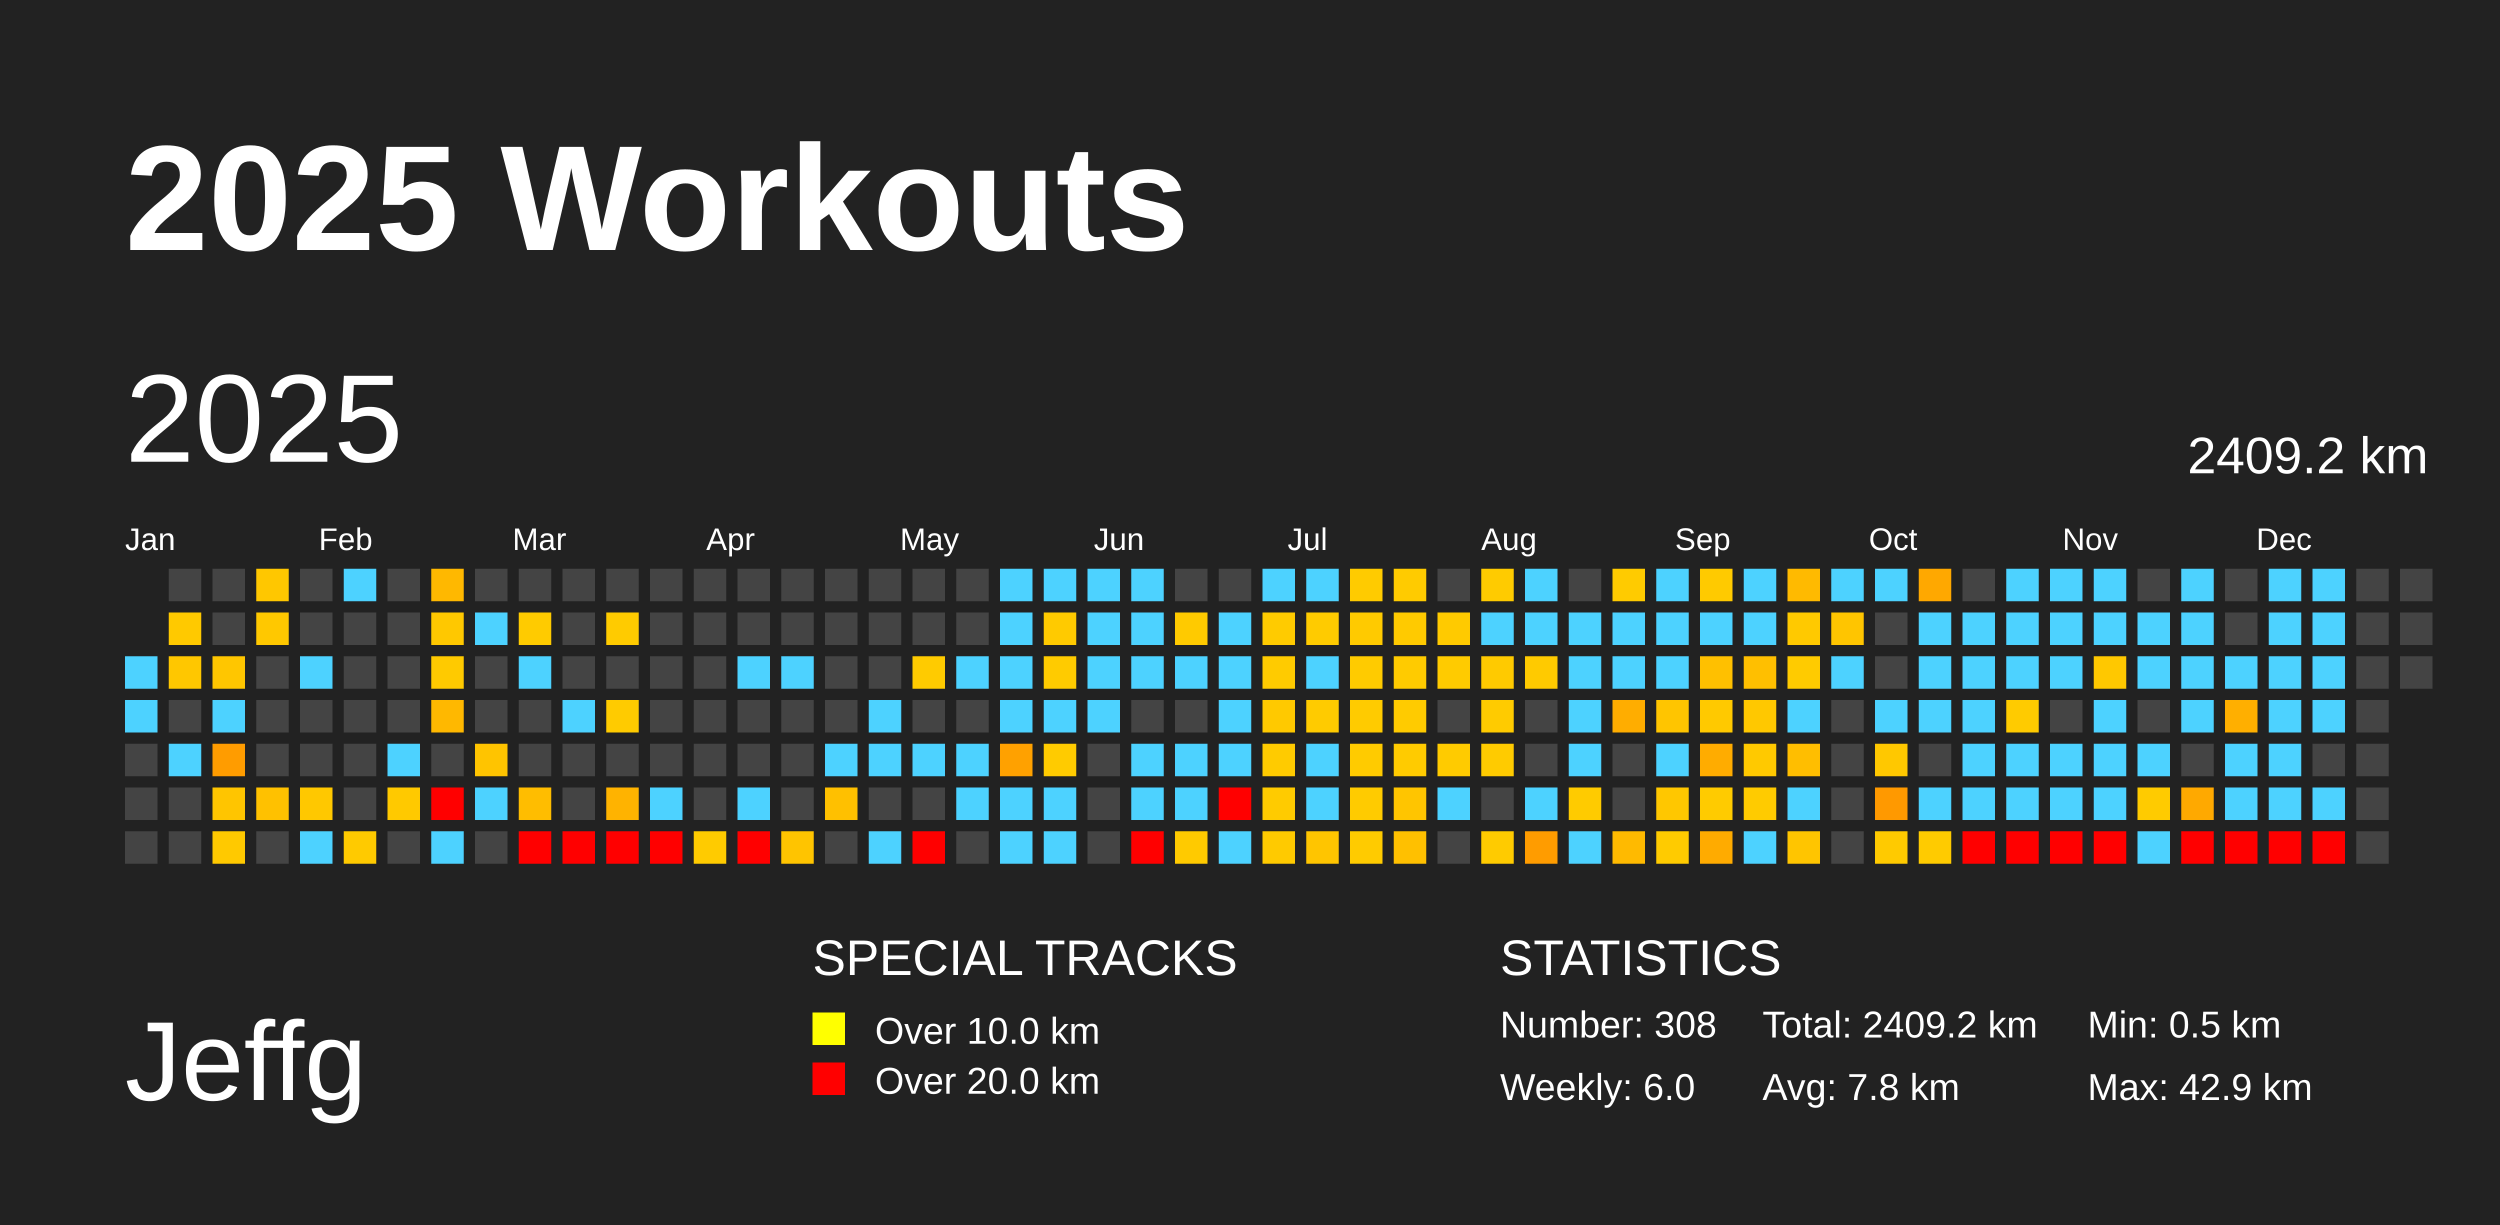
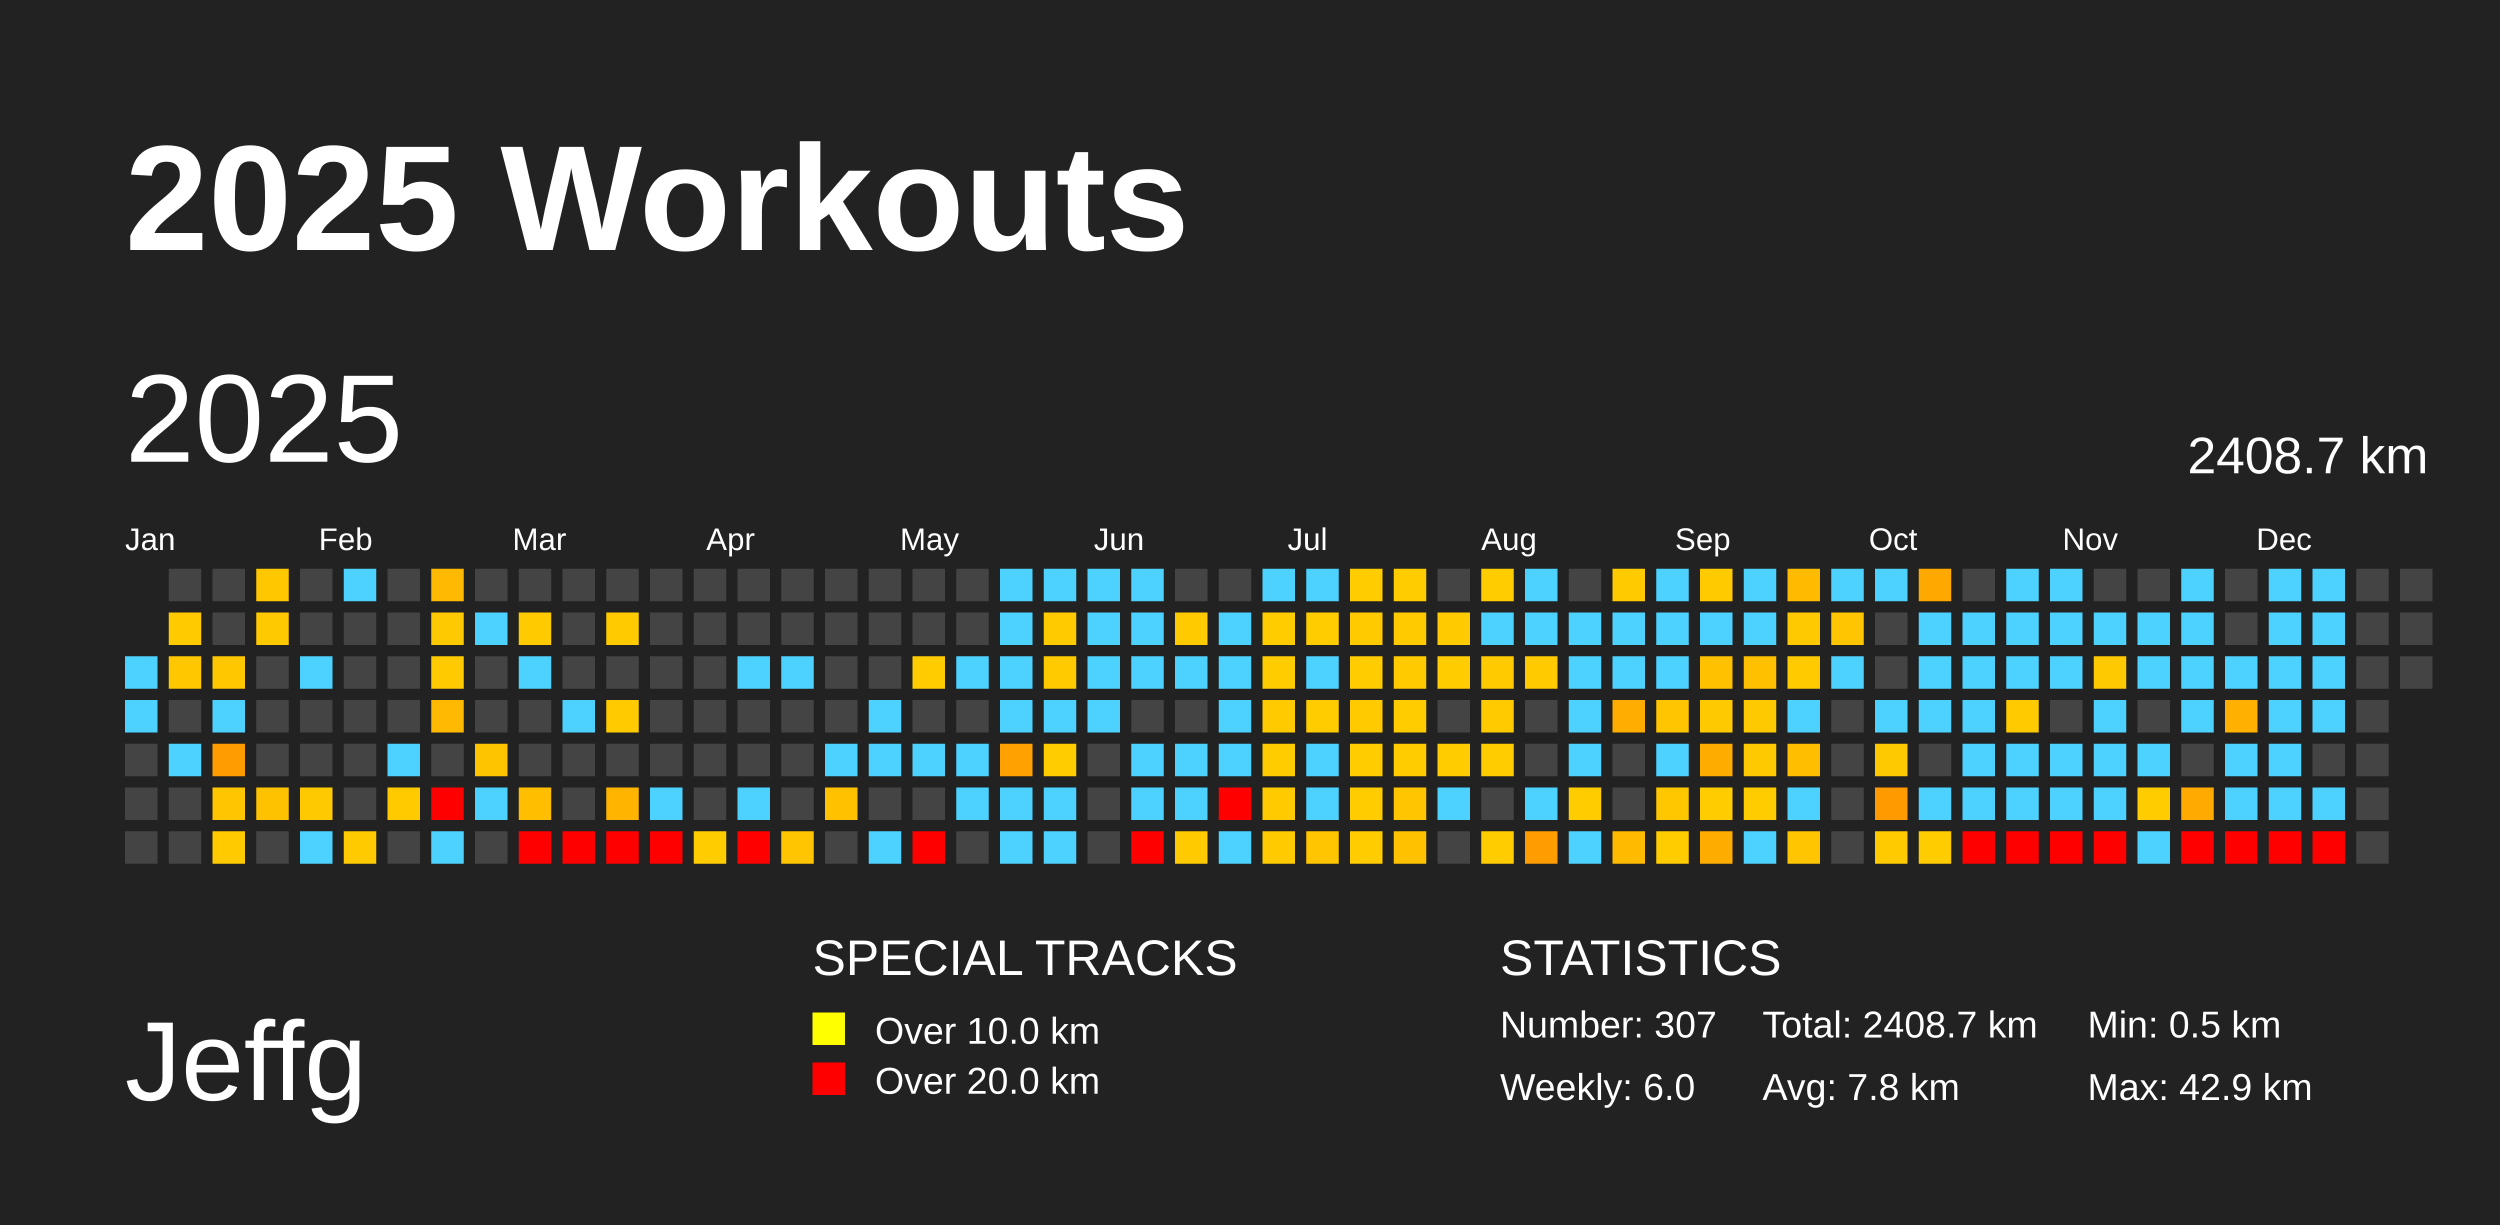
<svg xmlns="http://www.w3.org/2000/svg" baseProfile="full" height="98mm" version="1.1" viewBox="0,0,200,98" width="200mm">
  <defs />
  <rect fill="#222222" height="98" width="200" x="0" y="0" />
  <text fill="#FFFFFF" style="font-size:12px; font-family:Arial; font-weight:bold;" x="10" y="20">2025 Workouts</text>
  <text fill="#FFFFFF" style="font-size:9px; font-family:Arial" x="10" y="88">Jeffg</text>
  <text fill="#FFFFFF" style="font-size:4px; font-family:Arial" x="65" y="78">SPECIAL TRACKS</text>
  <rect fill="yellow" height="2.6" width="2.6" x="65" y="81" />
  <text fill="#FFFFFF" style="font-size:3px; font-family:Arial" x="70" y="83.5">Over 10.0 km</text>
  <rect fill="red" height="2.6" width="2.6" x="65" y="85" />
  <text fill="#FFFFFF" style="font-size:3px; font-family:Arial" x="70" y="87.5">Over 20.0 km</text>
  <text fill="#FFFFFF" style="font-size:4px; font-family:Arial" x="120" y="78">STATISTICS</text>
-   <text fill="#FFFFFF" style="font-size:3px; font-family:Arial" x="120" y="83">Number: 308</text>
+   <text fill="#FFFFFF" style="font-size:3px; font-family:Arial" x="120" y="83">Number: 307</text>
  <text fill="#FFFFFF" style="font-size:3px; font-family:Arial" x="120" y="88">Weekly: 6.0</text>
-   <text fill="#FFFFFF" style="font-size:3px; font-family:Arial" x="141" y="83">Total: 2409.2 km</text>
+   <text fill="#FFFFFF" style="font-size:3px; font-family:Arial" x="141" y="83">Total: 2408.7 km</text>
  <text fill="#FFFFFF" style="font-size:3px; font-family:Arial" x="141" y="88">Avg: 7.8 km</text>
  <text fill="#FFFFFF" style="font-size:3px; font-family:Arial" x="167" y="83">Min: 0.5 km</text>
  <text fill="#FFFFFF" style="font-size:3px; font-family:Arial" x="167" y="88">Max: 42.9 km</text>
  <text dominant-baseline="hanging" fill="#FFFFFF" style="font-size:10.0px; font-family:Arial;" x="10" y="30">2025</text>
-   <text dominant-baseline="hanging" fill="#FFFFFF" style="font-size:4.125px; font-family:Arial;" x="175" y="35">2409.2 km</text>
+   <text dominant-baseline="hanging" fill="#FFFFFF" style="font-size:4.125px; font-family:Arial;" x="175" y="35">2408.7 km</text>
  <text fill="#FFFFFF" style="font-size:2.5px; font-family:Arial" x="10.0" y="44">Jan</text>
  <text fill="#FFFFFF" style="font-size:2.5px; font-family:Arial" x="25.5" y="44">Feb</text>
  <text fill="#FFFFFF" style="font-size:2.5px; font-family:Arial" x="41.0" y="44">Mar</text>
  <text fill="#FFFFFF" style="font-size:2.5px; font-family:Arial" x="56.5" y="44">Apr</text>
  <text fill="#FFFFFF" style="font-size:2.5px; font-family:Arial" x="72.0" y="44">May</text>
  <text fill="#FFFFFF" style="font-size:2.5px; font-family:Arial" x="87.5" y="44">Jun</text>
  <text fill="#FFFFFF" style="font-size:2.5px; font-family:Arial" x="103.0" y="44">Jul</text>
  <text fill="#FFFFFF" style="font-size:2.5px; font-family:Arial" x="118.5" y="44">Aug</text>
  <text fill="#FFFFFF" style="font-size:2.5px; font-family:Arial" x="134.0" y="44">Sep</text>
  <text fill="#FFFFFF" style="font-size:2.5px; font-family:Arial" x="149.5" y="44">Oct</text>
  <text fill="#FFFFFF" style="font-size:2.5px; font-family:Arial" x="165.0" y="44">Nov</text>
  <text fill="#FFFFFF" style="font-size:2.5px; font-family:Arial" x="180.5" y="44">Dec</text>
  <rect fill="#4dd2ff" height="2.6" width="2.6" x="10.0" y="52.5" />
  <rect fill="#4dd2ff" height="2.6" width="2.6" x="10.0" y="56.0" />
  <rect fill="#444444" height="2.6" width="2.6" x="10.0" y="59.5" />
  <rect fill="#444444" height="2.6" width="2.6" x="10.0" y="63.0" />
  <rect fill="#444444" height="2.6" width="2.6" x="10.0" y="66.5" />
  <rect fill="#444444" height="2.6" width="2.6" x="13.5" y="45.5" />
-   <rect fill="#ffc900" height="2.6" width="2.6" x="13.5" y="49.0" />
+   <rect fill="#ffca00" height="2.6" width="2.6" x="13.5" y="49.0" />
  <rect fill="#ffc700" height="2.6" width="2.6" x="13.5" y="52.5" />
  <rect fill="#444444" height="2.6" width="2.6" x="13.5" y="56.0" />
  <rect fill="#4dd2ff" height="2.6" width="2.6" x="13.5" y="59.5" />
  <rect fill="#444444" height="2.6" width="2.6" x="13.5" y="63.0" />
  <rect fill="#444444" height="2.6" width="2.6" x="13.5" y="66.5" />
  <rect fill="#444444" height="2.6" width="2.6" x="17.0" y="45.5" />
  <rect fill="#444444" height="2.6" width="2.6" x="17.0" y="49.0" />
-   <rect fill="#ffc600" height="2.6" width="2.6" x="17.0" y="52.5" />
+   <rect fill="#ffc700" height="2.6" width="2.6" x="17.0" y="52.5" />
  <rect fill="#4dd2ff" height="2.6" width="2.6" x="17.0" y="56.0" />
-   <rect fill="#ff9c00" height="2.6" width="2.6" x="17.0" y="59.5" />
-   <rect fill="#ffc500" height="2.6" width="2.6" x="17.0" y="63.0" />
-   <rect fill="#ffc900" height="2.6" width="2.6" x="17.0" y="66.5" />
+   <rect fill="#ff9d00" height="2.6" width="2.6" x="17.0" y="59.5" />
+   <rect fill="#ffc600" height="2.6" width="2.6" x="17.0" y="63.0" />
+   <rect fill="#ffca00" height="2.6" width="2.6" x="17.0" y="66.5" />
  <rect fill="#ffc700" height="2.6" width="2.6" x="20.5" y="45.5" />
-   <rect fill="#ffc800" height="2.6" width="2.6" x="20.5" y="49.0" />
+   <rect fill="#ffc900" height="2.6" width="2.6" x="20.5" y="49.0" />
  <rect fill="#444444" height="2.6" width="2.6" x="20.5" y="52.5" />
  <rect fill="#444444" height="2.6" width="2.6" x="20.5" y="56.0" />
  <rect fill="#444444" height="2.6" width="2.6" x="20.5" y="59.5" />
-   <rect fill="#ffc100" height="2.6" width="2.6" x="20.5" y="63.0" />
+   <rect fill="#ffc200" height="2.6" width="2.6" x="20.5" y="63.0" />
  <rect fill="#444444" height="2.6" width="2.6" x="20.5" y="66.5" />
  <rect fill="#444444" height="2.6" width="2.6" x="24.0" y="45.5" />
  <rect fill="#444444" height="2.6" width="2.6" x="24.0" y="49.0" />
  <rect fill="#4dd2ff" height="2.6" width="2.6" x="24.0" y="52.5" />
  <rect fill="#444444" height="2.6" width="2.6" x="24.0" y="56.0" />
  <rect fill="#444444" height="2.6" width="2.6" x="24.0" y="59.5" />
-   <rect fill="#ffc800" height="2.6" width="2.6" x="24.0" y="63.0" />
+   <rect fill="#ffc900" height="2.6" width="2.6" x="24.0" y="63.0" />
  <rect fill="#4dd2ff" height="2.6" width="2.6" x="24.0" y="66.5" />
  <rect fill="#4dd2ff" height="2.6" width="2.6" x="27.5" y="45.5" />
  <rect fill="#444444" height="2.6" width="2.6" x="27.5" y="49.0" />
  <rect fill="#444444" height="2.6" width="2.6" x="27.5" y="52.5" />
  <rect fill="#444444" height="2.6" width="2.6" x="27.5" y="56.0" />
  <rect fill="#444444" height="2.6" width="2.6" x="27.5" y="59.5" />
  <rect fill="#444444" height="2.6" width="2.6" x="27.5" y="63.0" />
  <rect fill="#ffca00" height="2.6" width="2.6" x="27.5" y="66.5" />
  <rect fill="#444444" height="2.6" width="2.6" x="31.0" y="45.5" />
  <rect fill="#444444" height="2.6" width="2.6" x="31.0" y="49.0" />
  <rect fill="#444444" height="2.6" width="2.6" x="31.0" y="52.5" />
  <rect fill="#444444" height="2.6" width="2.6" x="31.0" y="56.0" />
  <rect fill="#4dd2ff" height="2.6" width="2.6" x="31.0" y="59.5" />
-   <rect fill="#ffc900" height="2.6" width="2.6" x="31.0" y="63.0" />
+   <rect fill="#ffca00" height="2.6" width="2.6" x="31.0" y="63.0" />
  <rect fill="#444444" height="2.6" width="2.6" x="31.0" y="66.5" />
-   <rect fill="#ffb800" height="2.6" width="2.6" x="34.5" y="45.5" />
-   <rect fill="#ffc800" height="2.6" width="2.6" x="34.5" y="49.0" />
-   <rect fill="#ffca00" height="2.6" width="2.6" x="34.5" y="52.5" />
-   <rect fill="#ffb800" height="2.6" width="2.6" x="34.5" y="56.0" />
+   <rect fill="#ffb900" height="2.6" width="2.6" x="34.5" y="45.5" />
+   <rect fill="#ffc900" height="2.6" width="2.6" x="34.5" y="49.0" />
+   <rect fill="#ffcb00" height="2.6" width="2.6" x="34.5" y="52.5" />
+   <rect fill="#ffb900" height="2.6" width="2.6" x="34.5" y="56.0" />
  <rect fill="#444444" height="2.6" width="2.6" x="34.5" y="59.5" />
  <rect fill="red" height="2.6" width="2.6" x="34.5" y="63.0" />
  <rect fill="#4dd2ff" height="2.6" width="2.6" x="34.5" y="66.5" />
  <rect fill="#444444" height="2.6" width="2.6" x="38.0" y="45.5" />
  <rect fill="#4dd2ff" height="2.6" width="2.6" x="38.0" y="49.0" />
  <rect fill="#444444" height="2.6" width="2.6" x="38.0" y="52.5" />
  <rect fill="#444444" height="2.6" width="2.6" x="38.0" y="56.0" />
  <rect fill="#ffc400" height="2.6" width="2.6" x="38.0" y="59.5" />
  <rect fill="#4dd2ff" height="2.6" width="2.6" x="38.0" y="63.0" />
  <rect fill="#444444" height="2.6" width="2.6" x="38.0" y="66.5" />
  <rect fill="#444444" height="2.6" width="2.6" x="41.5" y="45.5" />
  <rect fill="#ffcb00" height="2.6" width="2.6" x="41.5" y="49.0" />
  <rect fill="#4dd2ff" height="2.6" width="2.6" x="41.5" y="52.5" />
  <rect fill="#444444" height="2.6" width="2.6" x="41.5" y="56.0" />
  <rect fill="#444444" height="2.6" width="2.6" x="41.5" y="59.5" />
-   <rect fill="#ffbd00" height="2.6" width="2.6" x="41.5" y="63.0" />
+   <rect fill="#ffbe00" height="2.6" width="2.6" x="41.5" y="63.0" />
  <rect fill="red" height="2.6" width="2.6" x="41.5" y="66.5" />
  <rect fill="#444444" height="2.6" width="2.6" x="45.0" y="45.5" />
  <rect fill="#444444" height="2.6" width="2.6" x="45.0" y="49.0" />
  <rect fill="#444444" height="2.6" width="2.6" x="45.0" y="52.5" />
  <rect fill="#4dd2ff" height="2.6" width="2.6" x="45.0" y="56.0" />
  <rect fill="#444444" height="2.6" width="2.6" x="45.0" y="59.5" />
  <rect fill="#444444" height="2.6" width="2.6" x="45.0" y="63.0" />
  <rect fill="red" height="2.6" width="2.6" x="45.0" y="66.5" />
  <rect fill="#444444" height="2.6" width="2.6" x="48.5" y="45.5" />
  <rect fill="#ffcb00" height="2.6" width="2.6" x="48.5" y="49.0" />
  <rect fill="#444444" height="2.6" width="2.6" x="48.5" y="52.5" />
  <rect fill="#ffcb00" height="2.6" width="2.6" x="48.5" y="56.0" />
  <rect fill="#444444" height="2.6" width="2.6" x="48.5" y="59.5" />
-   <rect fill="#ffb300" height="2.6" width="2.6" x="48.5" y="63.0" />
+   <rect fill="#ffb400" height="2.6" width="2.6" x="48.5" y="63.0" />
  <rect fill="red" height="2.6" width="2.6" x="48.5" y="66.5" />
  <rect fill="#444444" height="2.6" width="2.6" x="52.0" y="45.5" />
  <rect fill="#444444" height="2.6" width="2.6" x="52.0" y="49.0" />
  <rect fill="#444444" height="2.6" width="2.6" x="52.0" y="52.5" />
  <rect fill="#444444" height="2.6" width="2.6" x="52.0" y="56.0" />
  <rect fill="#444444" height="2.6" width="2.6" x="52.0" y="59.5" />
  <rect fill="#4dd2ff" height="2.6" width="2.6" x="52.0" y="63.0" />
  <rect fill="red" height="2.6" width="2.6" x="52.0" y="66.5" />
  <rect fill="#444444" height="2.6" width="2.6" x="55.5" y="45.5" />
  <rect fill="#444444" height="2.6" width="2.6" x="55.5" y="49.0" />
  <rect fill="#444444" height="2.6" width="2.6" x="55.5" y="52.5" />
  <rect fill="#444444" height="2.6" width="2.6" x="55.5" y="56.0" />
  <rect fill="#444444" height="2.6" width="2.6" x="55.5" y="59.5" />
  <rect fill="#444444" height="2.6" width="2.6" x="55.5" y="63.0" />
-   <rect fill="#ffcb00" height="2.6" width="2.6" x="55.5" y="66.5" />
+   <rect fill="#ffcc00" height="2.6" width="2.6" x="55.5" y="66.5" />
  <rect fill="#444444" height="2.6" width="2.6" x="59.0" y="45.5" />
  <rect fill="#444444" height="2.6" width="2.6" x="59.0" y="49.0" />
  <rect fill="#4dd2ff" height="2.6" width="2.6" x="59.0" y="52.5" />
  <rect fill="#444444" height="2.6" width="2.6" x="59.0" y="56.0" />
  <rect fill="#444444" height="2.6" width="2.6" x="59.0" y="59.5" />
  <rect fill="#4dd2ff" height="2.6" width="2.6" x="59.0" y="63.0" />
  <rect fill="red" height="2.6" width="2.6" x="59.0" y="66.5" />
  <rect fill="#444444" height="2.6" width="2.6" x="62.5" y="45.5" />
  <rect fill="#444444" height="2.6" width="2.6" x="62.5" y="49.0" />
  <rect fill="#4dd2ff" height="2.6" width="2.6" x="62.5" y="52.5" />
  <rect fill="#444444" height="2.6" width="2.6" x="62.5" y="56.0" />
  <rect fill="#444444" height="2.6" width="2.6" x="62.5" y="59.5" />
  <rect fill="#444444" height="2.6" width="2.6" x="62.5" y="63.0" />
-   <rect fill="#ffc400" height="2.6" width="2.6" x="62.5" y="66.5" />
+   <rect fill="#ffc500" height="2.6" width="2.6" x="62.5" y="66.5" />
  <rect fill="#444444" height="2.6" width="2.6" x="66.0" y="45.5" />
  <rect fill="#444444" height="2.6" width="2.6" x="66.0" y="49.0" />
  <rect fill="#444444" height="2.6" width="2.6" x="66.0" y="52.5" />
  <rect fill="#444444" height="2.6" width="2.6" x="66.0" y="56.0" />
  <rect fill="#4dd2ff" height="2.6" width="2.6" x="66.0" y="59.5" />
-   <rect fill="#ffc000" height="2.6" width="2.6" x="66.0" y="63.0" />
+   <rect fill="#ffc100" height="2.6" width="2.6" x="66.0" y="63.0" />
  <rect fill="#444444" height="2.6" width="2.6" x="66.0" y="66.5" />
  <rect fill="#444444" height="2.6" width="2.6" x="69.5" y="45.5" />
  <rect fill="#444444" height="2.6" width="2.6" x="69.5" y="49.0" />
  <rect fill="#444444" height="2.6" width="2.6" x="69.5" y="52.5" />
  <rect fill="#4dd2ff" height="2.6" width="2.6" x="69.5" y="56.0" />
  <rect fill="#4dd2ff" height="2.6" width="2.6" x="69.5" y="59.5" />
  <rect fill="#444444" height="2.6" width="2.6" x="69.5" y="63.0" />
  <rect fill="#4dd2ff" height="2.6" width="2.6" x="69.5" y="66.5" />
  <rect fill="#444444" height="2.6" width="2.6" x="73.0" y="45.5" />
  <rect fill="#444444" height="2.6" width="2.6" x="73.0" y="49.0" />
-   <rect fill="#ffcb00" height="2.6" width="2.6" x="73.0" y="52.5" />
+   <rect fill="#ffcc00" height="2.6" width="2.6" x="73.0" y="52.5" />
  <rect fill="#444444" height="2.6" width="2.6" x="73.0" y="56.0" />
  <rect fill="#4dd2ff" height="2.6" width="2.6" x="73.0" y="59.5" />
  <rect fill="#444444" height="2.6" width="2.6" x="73.0" y="63.0" />
  <rect fill="red" height="2.6" width="2.6" x="73.0" y="66.5" />
  <rect fill="#444444" height="2.6" width="2.6" x="76.5" y="45.5" />
  <rect fill="#444444" height="2.6" width="2.6" x="76.5" y="49.0" />
  <rect fill="#4dd2ff" height="2.6" width="2.6" x="76.5" y="52.5" />
  <rect fill="#444444" height="2.6" width="2.6" x="76.5" y="56.0" />
  <rect fill="#4dd2ff" height="2.6" width="2.6" x="76.5" y="59.5" />
  <rect fill="#4dd2ff" height="2.6" width="2.6" x="76.5" y="63.0" />
  <rect fill="#444444" height="2.6" width="2.6" x="76.5" y="66.5" />
  <rect fill="#4dd2ff" height="2.6" width="2.6" x="80.0" y="45.5" />
  <rect fill="#4dd2ff" height="2.6" width="2.6" x="80.0" y="49.0" />
  <rect fill="#4dd2ff" height="2.6" width="2.6" x="80.0" y="52.5" />
  <rect fill="#4dd2ff" height="2.6" width="2.6" x="80.0" y="56.0" />
  <rect fill="#ffa100" height="2.6" width="2.6" x="80.0" y="59.5" />
  <rect fill="#4dd2ff" height="2.6" width="2.6" x="80.0" y="63.0" />
  <rect fill="#4dd2ff" height="2.6" width="2.6" x="80.0" y="66.5" />
  <rect fill="#4dd2ff" height="2.6" width="2.6" x="83.5" y="45.5" />
-   <rect fill="#ffca00" height="2.6" width="2.6" x="83.5" y="49.0" />
+   <rect fill="#ffcb00" height="2.6" width="2.6" x="83.5" y="49.0" />
  <rect fill="#ffcb00" height="2.6" width="2.6" x="83.5" y="52.5" />
  <rect fill="#4dd2ff" height="2.6" width="2.6" x="83.5" y="56.0" />
-   <rect fill="#ffcb00" height="2.6" width="2.6" x="83.5" y="59.5" />
+   <rect fill="#ffcc00" height="2.6" width="2.6" x="83.5" y="59.5" />
  <rect fill="#4dd2ff" height="2.6" width="2.6" x="83.5" y="63.0" />
  <rect fill="#4dd2ff" height="2.6" width="2.6" x="83.5" y="66.5" />
  <rect fill="#4dd2ff" height="2.6" width="2.6" x="87.0" y="45.5" />
  <rect fill="#4dd2ff" height="2.6" width="2.6" x="87.0" y="49.0" />
  <rect fill="#4dd2ff" height="2.6" width="2.6" x="87.0" y="52.5" />
  <rect fill="#4dd2ff" height="2.6" width="2.6" x="87.0" y="56.0" />
  <rect fill="#444444" height="2.6" width="2.6" x="87.0" y="59.5" />
  <rect fill="#444444" height="2.6" width="2.6" x="87.0" y="63.0" />
  <rect fill="#444444" height="2.6" width="2.6" x="87.0" y="66.5" />
  <rect fill="#4dd2ff" height="2.6" width="2.6" x="90.5" y="45.5" />
  <rect fill="#4dd2ff" height="2.6" width="2.6" x="90.5" y="49.0" />
  <rect fill="#4dd2ff" height="2.6" width="2.6" x="90.5" y="52.5" />
  <rect fill="#444444" height="2.6" width="2.6" x="90.5" y="56.0" />
  <rect fill="#4dd2ff" height="2.6" width="2.6" x="90.5" y="59.5" />
  <rect fill="#4dd2ff" height="2.6" width="2.6" x="90.5" y="63.0" />
  <rect fill="red" height="2.6" width="2.6" x="90.5" y="66.5" />
  <rect fill="#444444" height="2.6" width="2.6" x="94.0" y="45.5" />
  <rect fill="#ffca00" height="2.6" width="2.6" x="94.0" y="49.0" />
  <rect fill="#4dd2ff" height="2.6" width="2.6" x="94.0" y="52.5" />
  <rect fill="#444444" height="2.6" width="2.6" x="94.0" y="56.0" />
  <rect fill="#4dd2ff" height="2.6" width="2.6" x="94.0" y="59.5" />
  <rect fill="#4dd2ff" height="2.6" width="2.6" x="94.0" y="63.0" />
-   <rect fill="#ffca00" height="2.6" width="2.6" x="94.0" y="66.5" />
+   <rect fill="#ffcb00" height="2.6" width="2.6" x="94.0" y="66.5" />
  <rect fill="#444444" height="2.6" width="2.6" x="97.5" y="45.5" />
  <rect fill="#4dd2ff" height="2.6" width="2.6" x="97.5" y="49.0" />
  <rect fill="#4dd2ff" height="2.6" width="2.6" x="97.5" y="52.5" />
  <rect fill="#4dd2ff" height="2.6" width="2.6" x="97.5" y="56.0" />
  <rect fill="#4dd2ff" height="2.6" width="2.6" x="97.5" y="59.5" />
  <rect fill="red" height="2.6" width="2.6" x="97.5" y="63.0" />
  <rect fill="#4dd2ff" height="2.6" width="2.6" x="97.5" y="66.5" />
  <rect fill="#4dd2ff" height="2.6" width="2.6" x="101.0" y="45.5" />
-   <rect fill="#ffcb00" height="2.6" width="2.6" x="101.0" y="49.0" />
-   <rect fill="#ffcb00" height="2.6" width="2.6" x="101.0" y="52.5" />
-   <rect fill="#ffc900" height="2.6" width="2.6" x="101.0" y="56.0" />
-   <rect fill="#ffcb00" height="2.6" width="2.6" x="101.0" y="59.5" />
+   <rect fill="#ffcc00" height="2.6" width="2.6" x="101.0" y="49.0" />
+   <rect fill="#ffcc00" height="2.6" width="2.6" x="101.0" y="52.5" />
+   <rect fill="#ffca00" height="2.6" width="2.6" x="101.0" y="56.0" />
+   <rect fill="#ffcc00" height="2.6" width="2.6" x="101.0" y="59.5" />
  <rect fill="#ffcb00" height="2.6" width="2.6" x="101.0" y="63.0" />
-   <rect fill="#ffca00" height="2.6" width="2.6" x="101.0" y="66.5" />
+   <rect fill="#ffcb00" height="2.6" width="2.6" x="101.0" y="66.5" />
  <rect fill="#4dd2ff" height="2.6" width="2.6" x="104.5" y="45.5" />
-   <rect fill="#ffcb00" height="2.6" width="2.6" x="104.5" y="49.0" />
+   <rect fill="#ffcc00" height="2.6" width="2.6" x="104.5" y="49.0" />
  <rect fill="#4dd2ff" height="2.6" width="2.6" x="104.5" y="52.5" />
-   <rect fill="#ffcb00" height="2.6" width="2.6" x="104.5" y="56.0" />
+   <rect fill="#ffcc00" height="2.6" width="2.6" x="104.5" y="56.0" />
  <rect fill="#4dd2ff" height="2.6" width="2.6" x="104.5" y="59.5" />
  <rect fill="#4dd2ff" height="2.6" width="2.6" x="104.5" y="63.0" />
-   <rect fill="#ffc500" height="2.6" width="2.6" x="104.5" y="66.5" />
-   <rect fill="#ffcb00" height="2.6" width="2.6" x="108.0" y="45.5" />
-   <rect fill="#ffca00" height="2.6" width="2.6" x="108.0" y="49.0" />
-   <rect fill="#ffcb00" height="2.6" width="2.6" x="108.0" y="52.5" />
+   <rect fill="#ffc600" height="2.6" width="2.6" x="104.5" y="66.5" />
+   <rect fill="#ffcc00" height="2.6" width="2.6" x="108.0" y="45.5" />
+   <rect fill="#ffcb00" height="2.6" width="2.6" x="108.0" y="49.0" />
+   <rect fill="#ffcc00" height="2.6" width="2.6" x="108.0" y="52.5" />
  <rect fill="#ffcb00" height="2.6" width="2.6" x="108.0" y="56.0" />
-   <rect fill="#ffcb00" height="2.6" width="2.6" x="108.0" y="59.5" />
-   <rect fill="#ffcb00" height="2.6" width="2.6" x="108.0" y="63.0" />
-   <rect fill="#ffcb00" height="2.6" width="2.6" x="108.0" y="66.5" />
-   <rect fill="#ffcb00" height="2.6" width="2.6" x="111.5" y="45.5" />
-   <rect fill="#ffca00" height="2.6" width="2.6" x="111.5" y="49.0" />
+   <rect fill="#ffcc00" height="2.6" width="2.6" x="108.0" y="59.5" />
+   <rect fill="#ffcc00" height="2.6" width="2.6" x="108.0" y="63.0" />
+   <rect fill="#ffcc00" height="2.6" width="2.6" x="108.0" y="66.5" />
+   <rect fill="#ffcc00" height="2.6" width="2.6" x="111.5" y="45.5" />
+   <rect fill="#ffcb00" height="2.6" width="2.6" x="111.5" y="49.0" />
  <rect fill="#ffcb00" height="2.6" width="2.6" x="111.5" y="52.5" />
-   <rect fill="#ffcb00" height="2.6" width="2.6" x="111.5" y="56.0" />
-   <rect fill="#ffcb00" height="2.6" width="2.6" x="111.5" y="59.5" />
-   <rect fill="#ffc500" height="2.6" width="2.6" x="111.5" y="63.0" />
-   <rect fill="#ffc000" height="2.6" width="2.6" x="111.5" y="66.5" />
+   <rect fill="#ffcc00" height="2.6" width="2.6" x="111.5" y="56.0" />
+   <rect fill="#ffcc00" height="2.6" width="2.6" x="111.5" y="59.5" />
+   <rect fill="#ffc600" height="2.6" width="2.6" x="111.5" y="63.0" />
+   <rect fill="#ffc100" height="2.6" width="2.6" x="111.5" y="66.5" />
  <rect fill="#444444" height="2.6" width="2.6" x="115.0" y="45.5" />
-   <rect fill="#ffca00" height="2.6" width="2.6" x="115.0" y="49.0" />
-   <rect fill="#ffcb00" height="2.6" width="2.6" x="115.0" y="52.5" />
+   <rect fill="#ffcb00" height="2.6" width="2.6" x="115.0" y="49.0" />
+   <rect fill="#ffcc00" height="2.6" width="2.6" x="115.0" y="52.5" />
  <rect fill="#444444" height="2.6" width="2.6" x="115.0" y="56.0" />
-   <rect fill="#ffcb00" height="2.6" width="2.6" x="115.0" y="59.5" />
+   <rect fill="#ffcc00" height="2.6" width="2.6" x="115.0" y="59.5" />
  <rect fill="#4dd2ff" height="2.6" width="2.6" x="115.0" y="63.0" />
  <rect fill="#444444" height="2.6" width="2.6" x="115.0" y="66.5" />
-   <rect fill="#ffcb00" height="2.6" width="2.6" x="118.5" y="45.5" />
+   <rect fill="#ffcc00" height="2.6" width="2.6" x="118.5" y="45.5" />
  <rect fill="#4dd2ff" height="2.6" width="2.6" x="118.5" y="49.0" />
-   <rect fill="#ffca00" height="2.6" width="2.6" x="118.5" y="52.5" />
+   <rect fill="#ffcb00" height="2.6" width="2.6" x="118.5" y="52.5" />
  <rect fill="#ffcb00" height="2.6" width="2.6" x="118.5" y="56.0" />
-   <rect fill="#ffcb00" height="2.6" width="2.6" x="118.5" y="59.5" />
+   <rect fill="#ffcc00" height="2.6" width="2.6" x="118.5" y="59.5" />
  <rect fill="#444444" height="2.6" width="2.6" x="118.5" y="63.0" />
-   <rect fill="#ffcb00" height="2.6" width="2.6" x="118.5" y="66.5" />
+   <rect fill="#ffcc00" height="2.6" width="2.6" x="118.5" y="66.5" />
  <rect fill="#4dd2ff" height="2.6" width="2.6" x="122.0" y="45.5" />
  <rect fill="#4dd2ff" height="2.6" width="2.6" x="122.0" y="49.0" />
  <rect fill="#ffca00" height="2.6" width="2.6" x="122.0" y="52.5" />
  <rect fill="#444444" height="2.6" width="2.6" x="122.0" y="56.0" />
  <rect fill="#444444" height="2.6" width="2.6" x="122.0" y="59.5" />
  <rect fill="#4dd2ff" height="2.6" width="2.6" x="122.0" y="63.0" />
-   <rect fill="#ff9c00" height="2.6" width="2.6" x="122.0" y="66.5" />
+   <rect fill="#ff9d00" height="2.6" width="2.6" x="122.0" y="66.5" />
  <rect fill="#444444" height="2.6" width="2.6" x="125.5" y="45.5" />
  <rect fill="#4dd2ff" height="2.6" width="2.6" x="125.5" y="49.0" />
  <rect fill="#4dd2ff" height="2.6" width="2.6" x="125.5" y="52.5" />
  <rect fill="#4dd2ff" height="2.6" width="2.6" x="125.5" y="56.0" />
  <rect fill="#4dd2ff" height="2.6" width="2.6" x="125.5" y="59.5" />
-   <rect fill="#ffcb00" height="2.6" width="2.6" x="125.5" y="63.0" />
+   <rect fill="#ffcc00" height="2.6" width="2.6" x="125.5" y="63.0" />
  <rect fill="#4dd2ff" height="2.6" width="2.6" x="125.5" y="66.5" />
  <rect fill="#ffcb00" height="2.6" width="2.6" x="129.0" y="45.5" />
  <rect fill="#4dd2ff" height="2.6" width="2.6" x="129.0" y="49.0" />
  <rect fill="#4dd2ff" height="2.6" width="2.6" x="129.0" y="52.5" />
  <rect fill="#ffad00" height="2.6" width="2.6" x="129.0" y="56.0" />
  <rect fill="#444444" height="2.6" width="2.6" x="129.0" y="59.5" />
  <rect fill="#444444" height="2.6" width="2.6" x="129.0" y="63.0" />
-   <rect fill="#ffba00" height="2.6" width="2.6" x="129.0" y="66.5" />
+   <rect fill="#ffbb00" height="2.6" width="2.6" x="129.0" y="66.5" />
  <rect fill="#4dd2ff" height="2.6" width="2.6" x="132.5" y="45.5" />
  <rect fill="#4dd2ff" height="2.6" width="2.6" x="132.5" y="49.0" />
  <rect fill="#4dd2ff" height="2.6" width="2.6" x="132.5" y="52.5" />
-   <rect fill="#ffc500" height="2.6" width="2.6" x="132.5" y="56.0" />
+   <rect fill="#ffc600" height="2.6" width="2.6" x="132.5" y="56.0" />
  <rect fill="#4dd2ff" height="2.6" width="2.6" x="132.5" y="59.5" />
  <rect fill="#ffc700" height="2.6" width="2.6" x="132.5" y="63.0" />
-   <rect fill="#ffcb00" height="2.6" width="2.6" x="132.5" y="66.5" />
-   <rect fill="#ffca00" height="2.6" width="2.6" x="136.0" y="45.5" />
+   <rect fill="#ffcc00" height="2.6" width="2.6" x="132.5" y="66.5" />
+   <rect fill="#ffcb00" height="2.6" width="2.6" x="136.0" y="45.5" />
  <rect fill="#4dd2ff" height="2.6" width="2.6" x="136.0" y="49.0" />
-   <rect fill="#ffc000" height="2.6" width="2.6" x="136.0" y="52.5" />
+   <rect fill="#ffc100" height="2.6" width="2.6" x="136.0" y="52.5" />
  <rect fill="#ffc900" height="2.6" width="2.6" x="136.0" y="56.0" />
  <rect fill="#ffac00" height="2.6" width="2.6" x="136.0" y="59.5" />
-   <rect fill="#ffcb00" height="2.6" width="2.6" x="136.0" y="63.0" />
-   <rect fill="#ffab00" height="2.6" width="2.6" x="136.0" y="66.5" />
+   <rect fill="#ffcc00" height="2.6" width="2.6" x="136.0" y="63.0" />
+   <rect fill="#ffac00" height="2.6" width="2.6" x="136.0" y="66.5" />
  <rect fill="#4dd2ff" height="2.6" width="2.6" x="139.5" y="45.5" />
  <rect fill="#4dd2ff" height="2.6" width="2.6" x="139.5" y="49.0" />
-   <rect fill="#ffbf00" height="2.6" width="2.6" x="139.5" y="52.5" />
-   <rect fill="#ffc800" height="2.6" width="2.6" x="139.5" y="56.0" />
+   <rect fill="#ffc000" height="2.6" width="2.6" x="139.5" y="52.5" />
+   <rect fill="#ffc900" height="2.6" width="2.6" x="139.5" y="56.0" />
  <rect fill="#ffc900" height="2.6" width="2.6" x="139.5" y="59.5" />
-   <rect fill="#ffcb00" height="2.6" width="2.6" x="139.5" y="63.0" />
+   <rect fill="#ffcc00" height="2.6" width="2.6" x="139.5" y="63.0" />
  <rect fill="#4dd2ff" height="2.6" width="2.6" x="139.5" y="66.5" />
-   <rect fill="#ffba00" height="2.6" width="2.6" x="143.0" y="45.5" />
+   <rect fill="#ffbb00" height="2.6" width="2.6" x="143.0" y="45.5" />
  <rect fill="#ffc900" height="2.6" width="2.6" x="143.0" y="49.0" />
  <rect fill="#ffcb00" height="2.6" width="2.6" x="143.0" y="52.5" />
  <rect fill="#4dd2ff" height="2.6" width="2.6" x="143.0" y="56.0" />
-   <rect fill="#ffbe00" height="2.6" width="2.6" x="143.0" y="59.5" />
+   <rect fill="#ffbf00" height="2.6" width="2.6" x="143.0" y="59.5" />
  <rect fill="#4dd2ff" height="2.6" width="2.6" x="143.0" y="63.0" />
  <rect fill="#ffc500" height="2.6" width="2.6" x="143.0" y="66.5" />
  <rect fill="#4dd2ff" height="2.6" width="2.6" x="146.5" y="45.5" />
-   <rect fill="#ffc500" height="2.6" width="2.6" x="146.5" y="49.0" />
+   <rect fill="#ffc600" height="2.6" width="2.6" x="146.5" y="49.0" />
  <rect fill="#4dd2ff" height="2.6" width="2.6" x="146.5" y="52.5" />
  <rect fill="#444444" height="2.6" width="2.6" x="146.5" y="56.0" />
  <rect fill="#444444" height="2.6" width="2.6" x="146.5" y="59.5" />
  <rect fill="#444444" height="2.6" width="2.6" x="146.5" y="63.0" />
  <rect fill="#444444" height="2.6" width="2.6" x="146.5" y="66.5" />
  <rect fill="#4dd2ff" height="2.6" width="2.6" x="150.0" y="45.5" />
  <rect fill="#444444" height="2.6" width="2.6" x="150.0" y="49.0" />
  <rect fill="#444444" height="2.6" width="2.6" x="150.0" y="52.5" />
  <rect fill="#4dd2ff" height="2.6" width="2.6" x="150.0" y="56.0" />
-   <rect fill="#ffc800" height="2.6" width="2.6" x="150.0" y="59.5" />
-   <rect fill="#ff9900" height="2.6" width="2.6" x="150.0" y="63.0" />
-   <rect fill="#ffca00" height="2.6" width="2.6" x="150.0" y="66.5" />
-   <rect fill="#ffa800" height="2.6" width="2.6" x="153.5" y="45.5" />
+   <rect fill="#ffc900" height="2.6" width="2.6" x="150.0" y="59.5" />
+   <rect fill="#ff9a00" height="2.6" width="2.6" x="150.0" y="63.0" />
+   <rect fill="#ffcb00" height="2.6" width="2.6" x="150.0" y="66.5" />
+   <rect fill="#ffa900" height="2.6" width="2.6" x="153.5" y="45.5" />
  <rect fill="#4dd2ff" height="2.6" width="2.6" x="153.5" y="49.0" />
  <rect fill="#4dd2ff" height="2.6" width="2.6" x="153.5" y="52.5" />
  <rect fill="#4dd2ff" height="2.6" width="2.6" x="153.5" y="56.0" />
  <rect fill="#444444" height="2.6" width="2.6" x="153.5" y="59.5" />
  <rect fill="#4dd2ff" height="2.6" width="2.6" x="153.5" y="63.0" />
-   <rect fill="#ffcb00" height="2.6" width="2.6" x="153.5" y="66.5" />
+   <rect fill="#ffcc00" height="2.6" width="2.6" x="153.5" y="66.5" />
  <rect fill="#444444" height="2.6" width="2.6" x="157.0" y="45.5" />
  <rect fill="#4dd2ff" height="2.6" width="2.6" x="157.0" y="49.0" />
  <rect fill="#4dd2ff" height="2.6" width="2.6" x="157.0" y="52.5" />
  <rect fill="#4dd2ff" height="2.6" width="2.6" x="157.0" y="56.0" />
  <rect fill="#4dd2ff" height="2.6" width="2.6" x="157.0" y="59.5" />
  <rect fill="#4dd2ff" height="2.6" width="2.6" x="157.0" y="63.0" />
  <rect fill="red" height="2.6" width="2.6" x="157.0" y="66.5" />
  <rect fill="#4dd2ff" height="2.6" width="2.6" x="160.5" y="45.5" />
  <rect fill="#4dd2ff" height="2.6" width="2.6" x="160.5" y="49.0" />
  <rect fill="#4dd2ff" height="2.6" width="2.6" x="160.5" y="52.5" />
  <rect fill="#ffcb00" height="2.6" width="2.6" x="160.5" y="56.0" />
  <rect fill="#4dd2ff" height="2.6" width="2.6" x="160.5" y="59.5" />
  <rect fill="#4dd2ff" height="2.6" width="2.6" x="160.5" y="63.0" />
  <rect fill="red" height="2.6" width="2.6" x="160.5" y="66.5" />
  <rect fill="#4dd2ff" height="2.6" width="2.6" x="164.0" y="45.5" />
  <rect fill="#4dd2ff" height="2.6" width="2.6" x="164.0" y="49.0" />
  <rect fill="#4dd2ff" height="2.6" width="2.6" x="164.0" y="52.5" />
  <rect fill="#444444" height="2.6" width="2.6" x="164.0" y="56.0" />
  <rect fill="#4dd2ff" height="2.6" width="2.6" x="164.0" y="59.5" />
  <rect fill="#4dd2ff" height="2.6" width="2.6" x="164.0" y="63.0" />
  <rect fill="red" height="2.6" width="2.6" x="164.0" y="66.5" />
-   <rect fill="#4dd2ff" height="2.6" width="2.6" x="167.5" y="45.5" />
+   <rect fill="#444444" height="2.6" width="2.6" x="167.5" y="45.5" />
  <rect fill="#4dd2ff" height="2.6" width="2.6" x="167.5" y="49.0" />
-   <rect fill="#ffc800" height="2.6" width="2.6" x="167.5" y="52.5" />
+   <rect fill="#ffc900" height="2.6" width="2.6" x="167.5" y="52.5" />
  <rect fill="#4dd2ff" height="2.6" width="2.6" x="167.5" y="56.0" />
  <rect fill="#4dd2ff" height="2.6" width="2.6" x="167.5" y="59.5" />
  <rect fill="#4dd2ff" height="2.6" width="2.6" x="167.5" y="63.0" />
  <rect fill="red" height="2.6" width="2.6" x="167.5" y="66.5" />
  <rect fill="#444444" height="2.6" width="2.6" x="171.0" y="45.5" />
  <rect fill="#4dd2ff" height="2.6" width="2.6" x="171.0" y="49.0" />
  <rect fill="#4dd2ff" height="2.6" width="2.6" x="171.0" y="52.5" />
  <rect fill="#444444" height="2.6" width="2.6" x="171.0" y="56.0" />
  <rect fill="#4dd2ff" height="2.6" width="2.6" x="171.0" y="59.5" />
-   <rect fill="#ffcb00" height="2.6" width="2.6" x="171.0" y="63.0" />
+   <rect fill="#ffcc00" height="2.6" width="2.6" x="171.0" y="63.0" />
  <rect fill="#4dd2ff" height="2.6" width="2.6" x="171.0" y="66.5" />
  <rect fill="#4dd2ff" height="2.6" width="2.6" x="174.5" y="45.5" />
  <rect fill="#4dd2ff" height="2.6" width="2.6" x="174.5" y="49.0" />
  <rect fill="#4dd2ff" height="2.6" width="2.6" x="174.5" y="52.5" />
  <rect fill="#4dd2ff" height="2.6" width="2.6" x="174.5" y="56.0" />
  <rect fill="#444444" height="2.6" width="2.6" x="174.5" y="59.5" />
-   <rect fill="#ffa900" height="2.6" width="2.6" x="174.5" y="63.0" />
+   <rect fill="#ffaa00" height="2.6" width="2.6" x="174.5" y="63.0" />
  <rect fill="red" height="2.6" width="2.6" x="174.5" y="66.5" />
  <rect fill="#444444" height="2.6" width="2.6" x="178.0" y="45.5" />
  <rect fill="#444444" height="2.6" width="2.6" x="178.0" y="49.0" />
  <rect fill="#4dd2ff" height="2.6" width="2.6" x="178.0" y="52.5" />
-   <rect fill="#ffaf00" height="2.6" width="2.6" x="178.0" y="56.0" />
+   <rect fill="#ffb000" height="2.6" width="2.6" x="178.0" y="56.0" />
  <rect fill="#4dd2ff" height="2.6" width="2.6" x="178.0" y="59.5" />
  <rect fill="#4dd2ff" height="2.6" width="2.6" x="178.0" y="63.0" />
  <rect fill="red" height="2.6" width="2.6" x="178.0" y="66.5" />
  <rect fill="#4dd2ff" height="2.6" width="2.6" x="181.5" y="45.5" />
  <rect fill="#4dd2ff" height="2.6" width="2.6" x="181.5" y="49.0" />
  <rect fill="#4dd2ff" height="2.6" width="2.6" x="181.5" y="52.5" />
  <rect fill="#4dd2ff" height="2.6" width="2.6" x="181.5" y="56.0" />
  <rect fill="#4dd2ff" height="2.6" width="2.6" x="181.5" y="59.5" />
  <rect fill="#4dd2ff" height="2.6" width="2.6" x="181.5" y="63.0" />
  <rect fill="red" height="2.6" width="2.6" x="181.5" y="66.5" />
  <rect fill="#4dd2ff" height="2.6" width="2.6" x="185.0" y="45.5" />
  <rect fill="#4dd2ff" height="2.6" width="2.6" x="185.0" y="49.0" />
  <rect fill="#4dd2ff" height="2.6" width="2.6" x="185.0" y="52.5" />
  <rect fill="#4dd2ff" height="2.6" width="2.6" x="185.0" y="56.0" />
  <rect fill="#444444" height="2.6" width="2.6" x="185.0" y="59.5" />
  <rect fill="#4dd2ff" height="2.6" width="2.6" x="185.0" y="63.0" />
  <rect fill="red" height="2.6" width="2.6" x="185.0" y="66.5" />
  <rect fill="#444444" height="2.6" width="2.6" x="188.5" y="45.5" />
  <rect fill="#444444" height="2.6" width="2.6" x="188.5" y="49.0" />
  <rect fill="#444444" height="2.6" width="2.6" x="188.5" y="52.5" />
  <rect fill="#444444" height="2.6" width="2.6" x="188.5" y="56.0" />
  <rect fill="#444444" height="2.6" width="2.6" x="188.5" y="59.5" />
  <rect fill="#444444" height="2.6" width="2.6" x="188.5" y="63.0" />
  <rect fill="#444444" height="2.6" width="2.6" x="188.5" y="66.5" />
  <rect fill="#444444" height="2.6" width="2.6" x="192.0" y="45.5" />
  <rect fill="#444444" height="2.6" width="2.6" x="192.0" y="49.0" />
  <rect fill="#444444" height="2.6" width="2.6" x="192.0" y="52.5" />
</svg>
